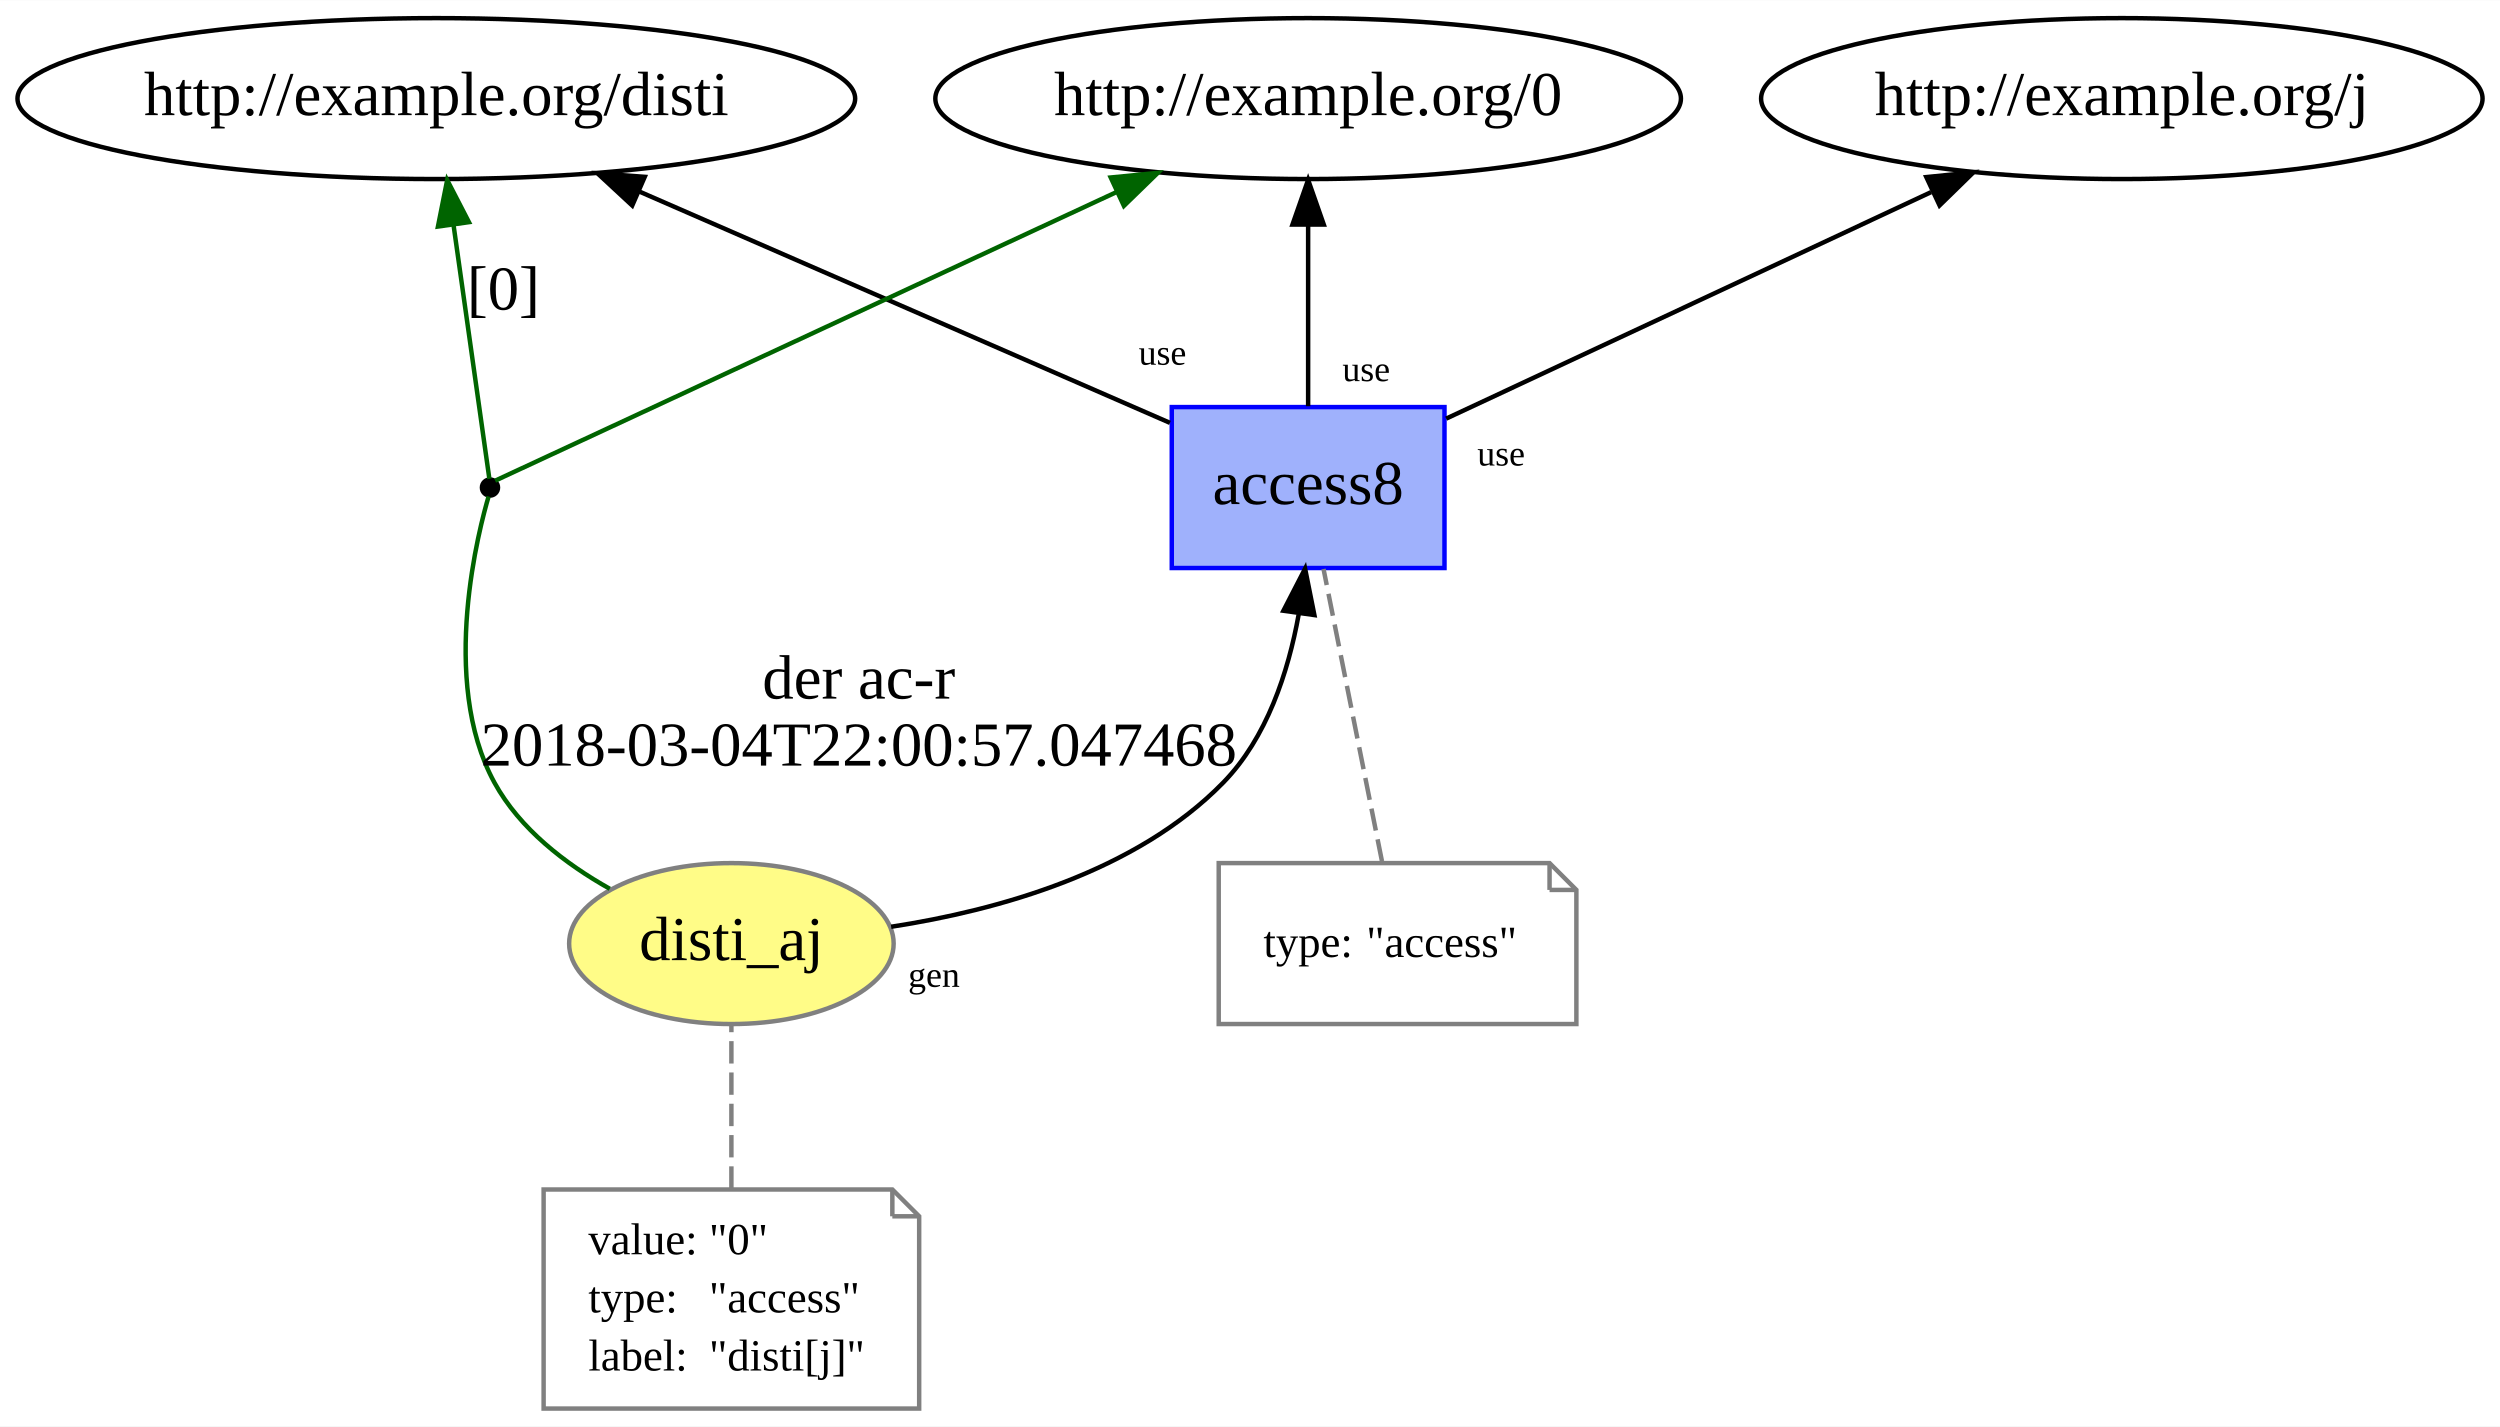
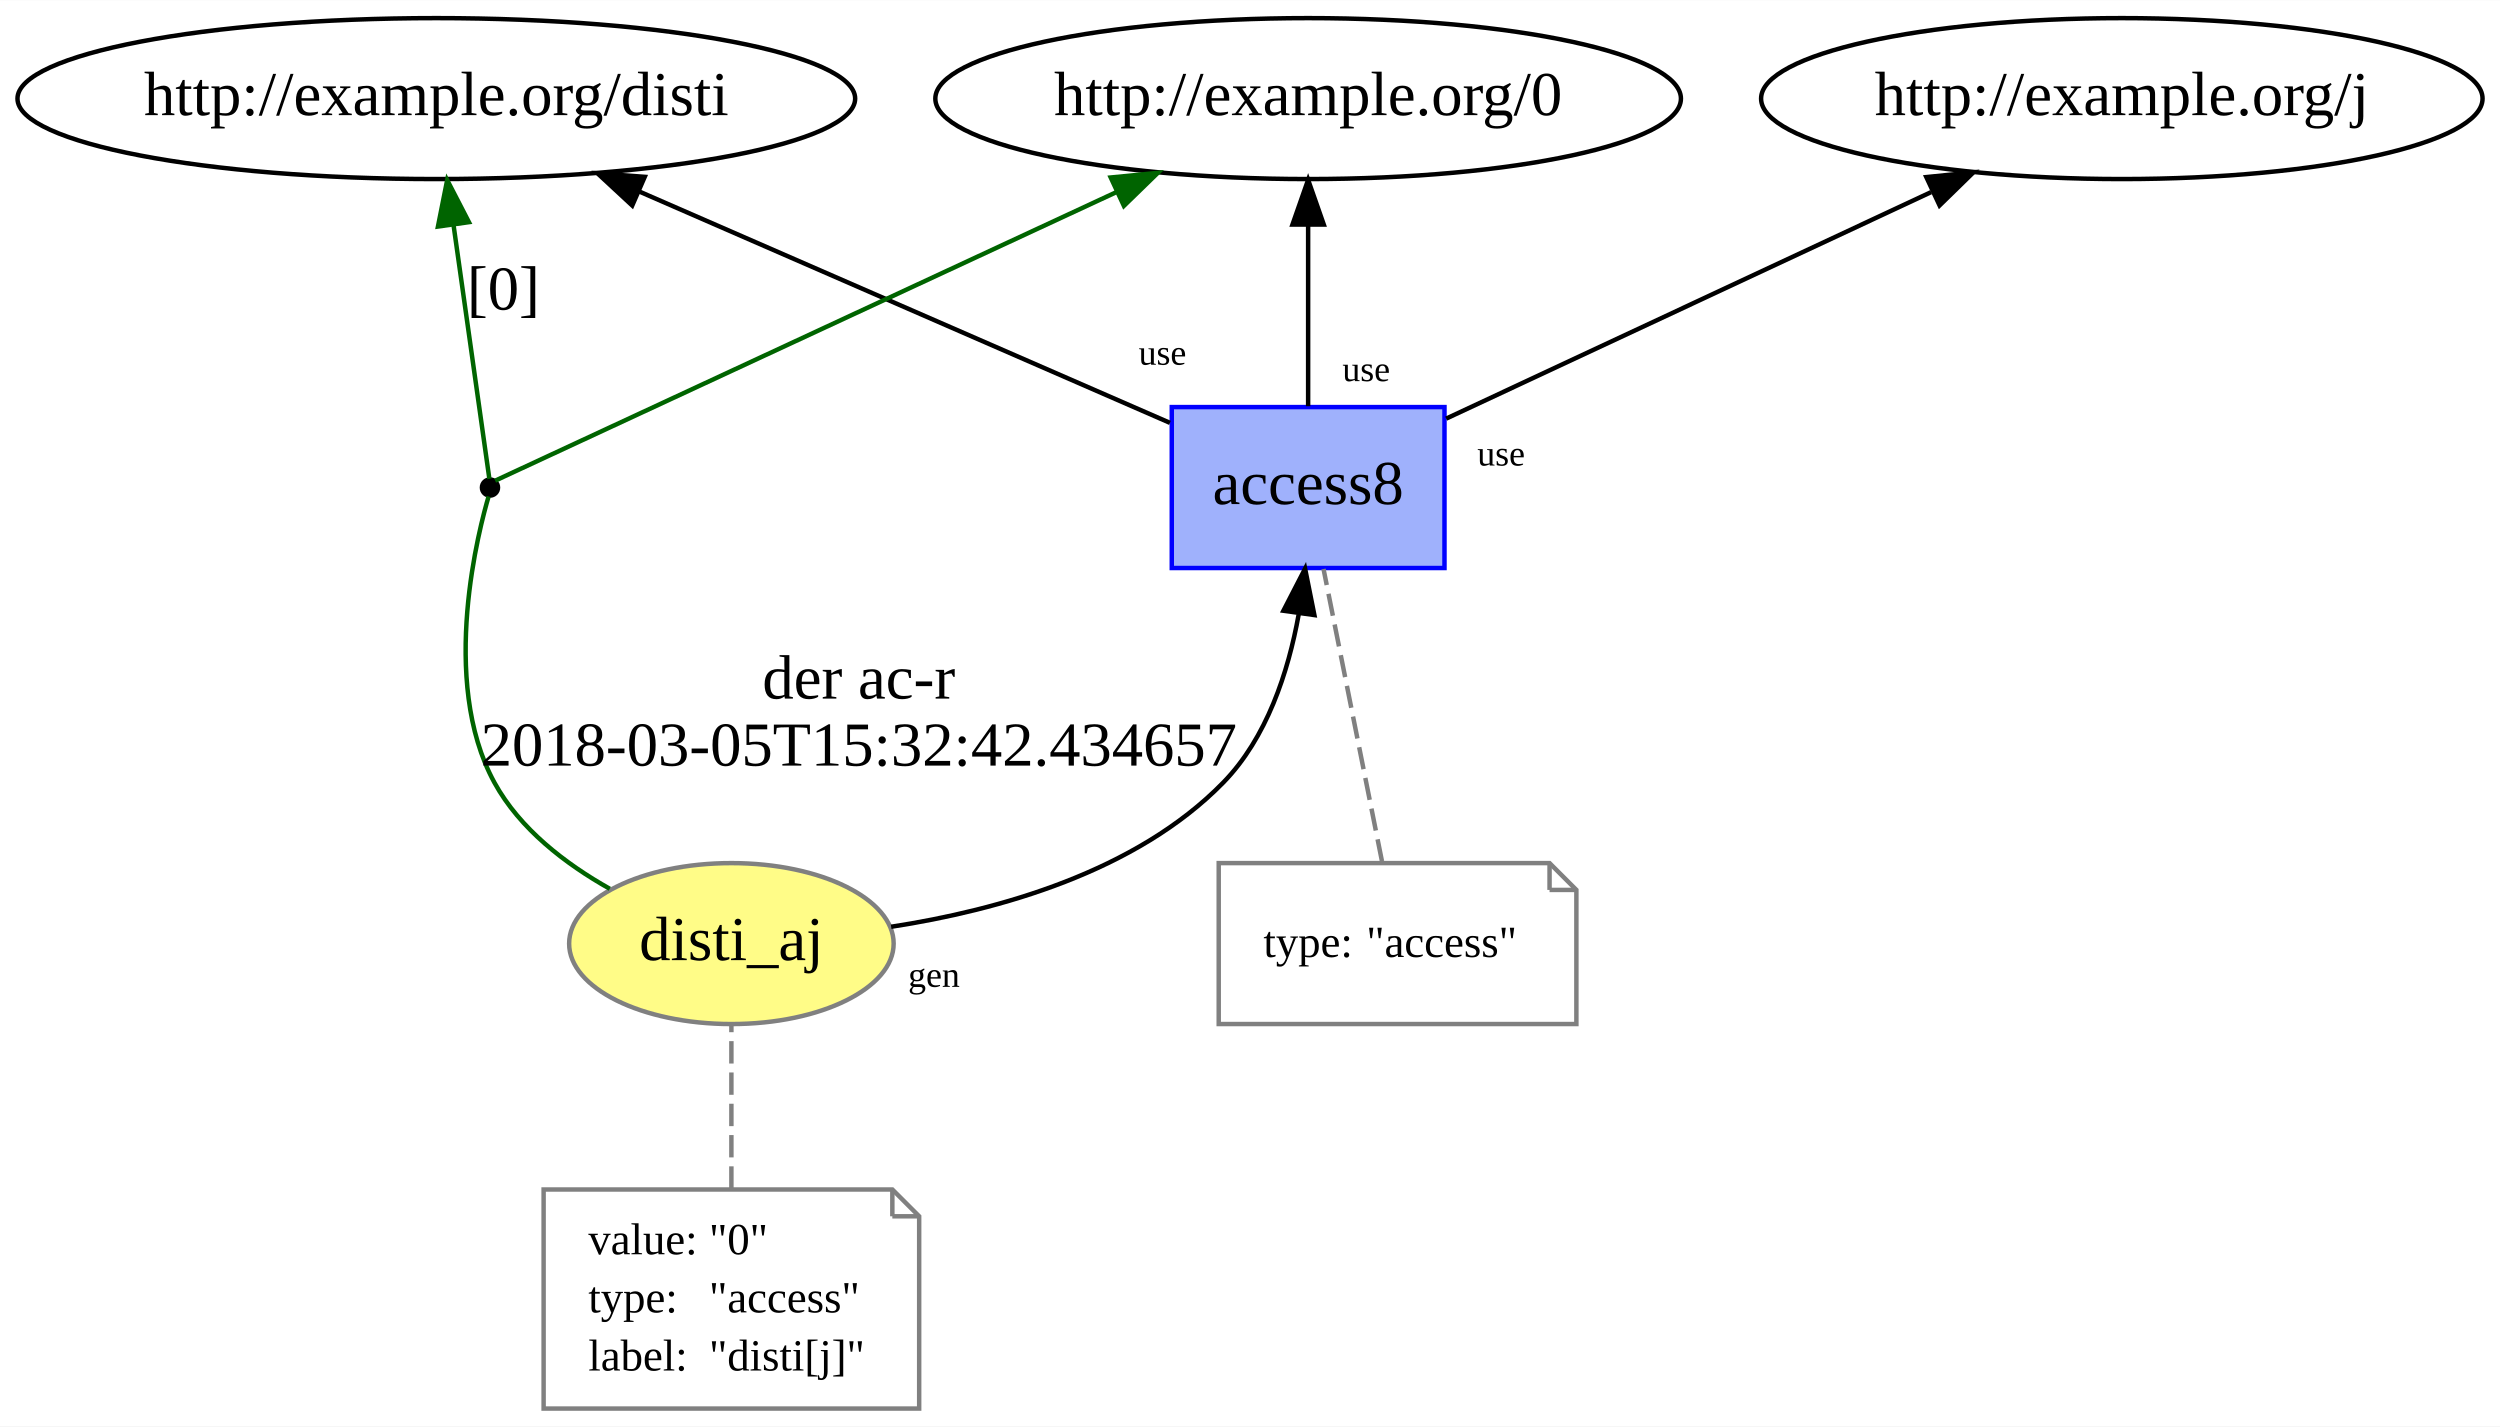
<svg xmlns="http://www.w3.org/2000/svg" xmlns:xlink="http://www.w3.org/1999/xlink" width="559pt" height="319pt" viewBox="0.00 0.00 559.18 319.00">
  <g id="graph0" class="graph" transform="scale(1 1) rotate(0) translate(4 315)">
    <polygon fill="white" stroke="none" points="-4,4 -4,-315 555.185,-315 555.185,4 -4,4" />
    <g id="node1" class="node">
      <g id="a_node1">
        <a xlink:href="http://example.org/disti_aj" xlink:title="disti_aj">
          <ellipse fill="#fffc87" stroke="#808080" cx="159.592" cy="-104" rx="36.294" ry="18" />
          <text text-anchor="middle" x="159.592" y="-100.3" font-family="Times New Roman,serif" font-size="14.00">disti_aj</text>
        </a>
      </g>
    </g>
    <g id="node3" class="node">
      <g id="a_node3">
        <a xlink:href="http://example.org/access8" xlink:title="access8">
          <polygon fill="#9fb1fc" stroke="#0000ff" points="319.092,-224 258.092,-224 258.092,-188 319.092,-188 319.092,-224" />
          <text text-anchor="middle" x="288.592" y="-202.3" font-family="Times New Roman,serif" font-size="14.00">access8</text>
        </a>
      </g>
    </g>
    <g id="edge7" class="edge">
      <path fill="none" stroke="black" d="M195.323,-107.761C219.372,-111.465 250.129,-120.071 269.592,-140 279.346,-149.988 284.14,-164.696 286.475,-177.596" />
      <polygon fill="black" stroke="black" points="283.06,-178.446 287.914,-187.864 289.992,-177.475 283.06,-178.446" />
      <text text-anchor="middle" x="204.905" y="-94.32" font-family="Times New Roman,serif" font-size="8.00">gen</text>
    </g>
    <g id="node6" class="node">
      <ellipse fill="black" stroke="black" cx="105.592" cy="-206" rx="1.8" ry="1.8" />
    </g>
    <g id="edge4" class="edge">
      <path fill="none" stroke="darkgreen" d="M132.391,-116.253C122.451,-121.841 112.261,-129.653 106.592,-140 94.009,-162.962 103.411,-197.689 105.285,-203.999" />
      <text text-anchor="middle" x="188.092" y="-158.8" font-family="Times New Roman,serif" font-size="14.00">der ac-r</text>
-       <text text-anchor="middle" x="188.092" y="-143.8" font-family="Times New Roman,serif" font-size="14.00">2018-03-04T22:00:57.047468</text>
+       <text text-anchor="middle" x="188.092" y="-143.8" font-family="Times New Roman,serif" font-size="14.00">2018-03-05T15:32:42.434657</text>
    </g>
    <g id="node2" class="node">
      <polygon fill="none" stroke="gray" points="195.592,-49 117.592,-49 117.592,-0 201.592,-0 201.592,-43 195.592,-49" />
      <polyline fill="none" stroke="gray" points="195.592,-49 195.592,-43 " />
      <polyline fill="none" stroke="gray" points="201.592,-43 195.592,-43 " />
      <text text-anchor="start" x="127.592" y="-34.5" font-family="Times New Roman,serif" font-size="10.00">value:</text>
      <text text-anchor="start" x="154.592" y="-34.5" font-family="Times New Roman,serif" font-size="10.00">"0"</text>
      <text text-anchor="start" x="127.592" y="-21.5" font-family="Times New Roman,serif" font-size="10.00">type:</text>
      <text text-anchor="start" x="154.592" y="-21.5" font-family="Times New Roman,serif" font-size="10.00">"access"</text>
      <text text-anchor="start" x="127.592" y="-8.5" font-family="Times New Roman,serif" font-size="10.00">label:</text>
      <text text-anchor="start" x="154.592" y="-8.5" font-family="Times New Roman,serif" font-size="10.00">"disti[j]"</text>
    </g>
    <g id="edge1" class="edge">
      <path fill="none" stroke="gray" stroke-dasharray="5,2" d="M159.592,-49.174C159.592,-60.925 159.592,-74.869 159.592,-85.62" />
    </g>
    <g id="node5" class="node">
      <ellipse fill="none" stroke="black" cx="288.592" cy="-293" rx="83.386" ry="18" />
      <text text-anchor="middle" x="288.592" y="-289.3" font-family="Times New Roman,serif" font-size="14.00">http://example.org/0</text>
    </g>
    <g id="edge3" class="edge">
      <path fill="none" stroke="black" d="M288.592,-224.201C288.592,-235.837 288.592,-251.452 288.592,-264.763" />
      <polygon fill="black" stroke="black" points="285.092,-264.825 288.592,-274.825 292.092,-264.825 285.092,-264.825" />
      <text text-anchor="middle" x="301.582" y="-229.801" font-family="Times New Roman,serif" font-size="8.00">use</text>
    </g>
    <g id="node7" class="node">
      <ellipse fill="none" stroke="black" cx="93.592" cy="-293" rx="93.683" ry="18" />
      <text text-anchor="middle" x="93.592" y="-289.3" font-family="Times New Roman,serif" font-size="14.00">http://example.org/disti</text>
    </g>
    <g id="edge8" class="edge">
      <path fill="none" stroke="black" d="M257.693,-220.469C225.753,-234.391 175.545,-256.277 139.072,-272.175" />
      <polygon fill="black" stroke="black" points="137.414,-269.08 129.645,-276.284 140.211,-275.497 137.414,-269.08" />
      <text text-anchor="middle" x="256.009" y="-233.474" font-family="Times New Roman,serif" font-size="8.00">use</text>
    </g>
    <g id="node8" class="node">
      <ellipse fill="none" stroke="black" cx="470.592" cy="-293" rx="80.686" ry="18" />
      <text text-anchor="middle" x="470.592" y="-289.3" font-family="Times New Roman,serif" font-size="14.00">http://example.org/j</text>
    </g>
    <g id="edge9" class="edge">
      <path fill="none" stroke="black" d="M319.466,-221.419C349.28,-235.343 394.681,-256.547 427.939,-272.08" />
      <polygon fill="black" stroke="black" points="426.865,-275.441 437.407,-276.502 429.827,-269.099 426.865,-275.441" />
      <text text-anchor="middle" x="331.758" y="-210.923" font-family="Times New Roman,serif" font-size="8.00">use</text>
    </g>
    <g id="node4" class="node">
      <polygon fill="none" stroke="gray" points="342.592,-122 268.592,-122 268.592,-86 348.592,-86 348.592,-116 342.592,-122" />
      <polyline fill="none" stroke="gray" points="342.592,-122 342.592,-116 " />
      <polyline fill="none" stroke="gray" points="348.592,-116 342.592,-116 " />
      <text text-anchor="start" x="278.592" y="-101" font-family="Times New Roman,serif" font-size="10.00">type:</text>
      <text text-anchor="start" x="301.592" y="-101" font-family="Times New Roman,serif" font-size="10.00">"access"</text>
    </g>
    <g id="edge2" class="edge">
      <path fill="none" stroke="gray" stroke-dasharray="5,2" d="M305.108,-122.419C301.437,-140.773 295.691,-169.502 292.036,-187.781" />
    </g>
    <g id="edge6" class="edge">
      <path fill="none" stroke="darkgreen" d="M106.76,-207.543C117.198,-212.391 195.213,-248.627 245.606,-272.034" />
      <polygon fill="darkgreen" stroke="darkgreen" points="244.436,-275.35 254.98,-276.388 247.385,-269.001 244.436,-275.35" />
    </g>
    <g id="edge5" class="edge">
      <path fill="none" stroke="darkgreen" d="M105.457,-207.955C104.67,-213.528 100.595,-242.391 97.438,-264.755" />
      <polygon fill="darkgreen" stroke="darkgreen" points="93.956,-264.382 96.024,-274.773 100.887,-265.361 93.956,-264.382" />
      <text text-anchor="middle" x="108.592" y="-245.8" font-family="Times New Roman,serif" font-size="14.00">[0]</text>
    </g>
  </g>
</svg>
